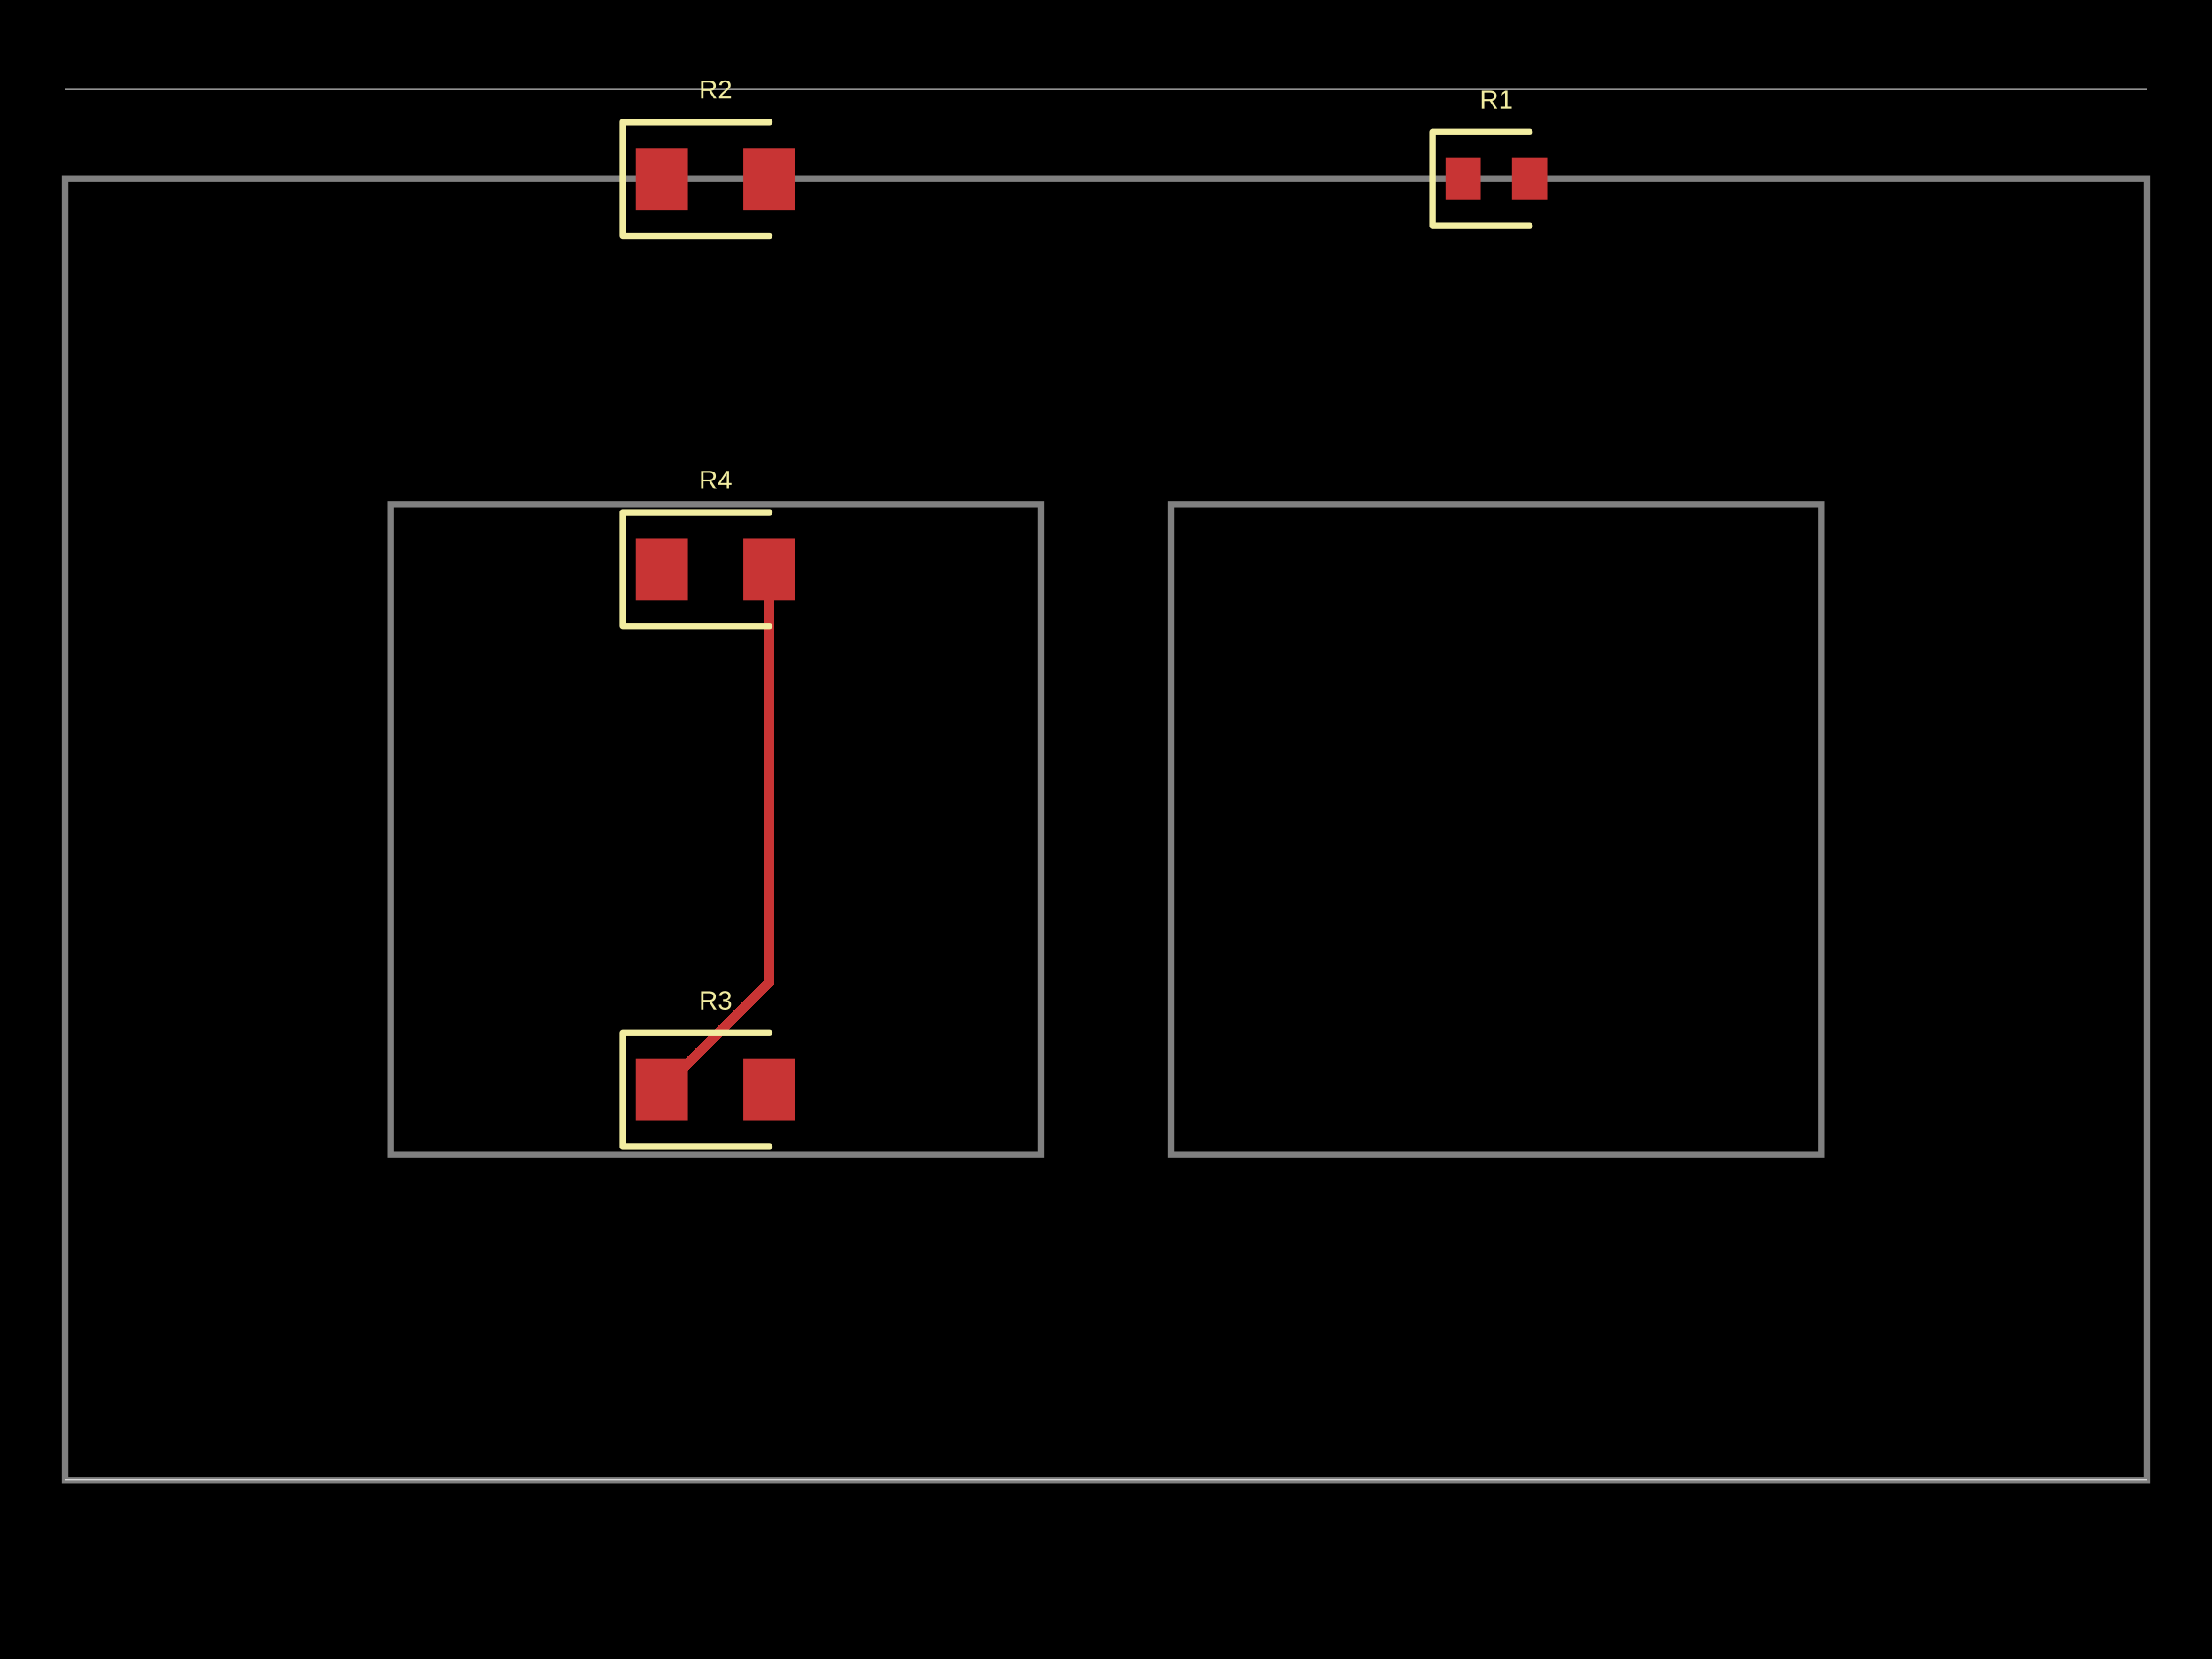
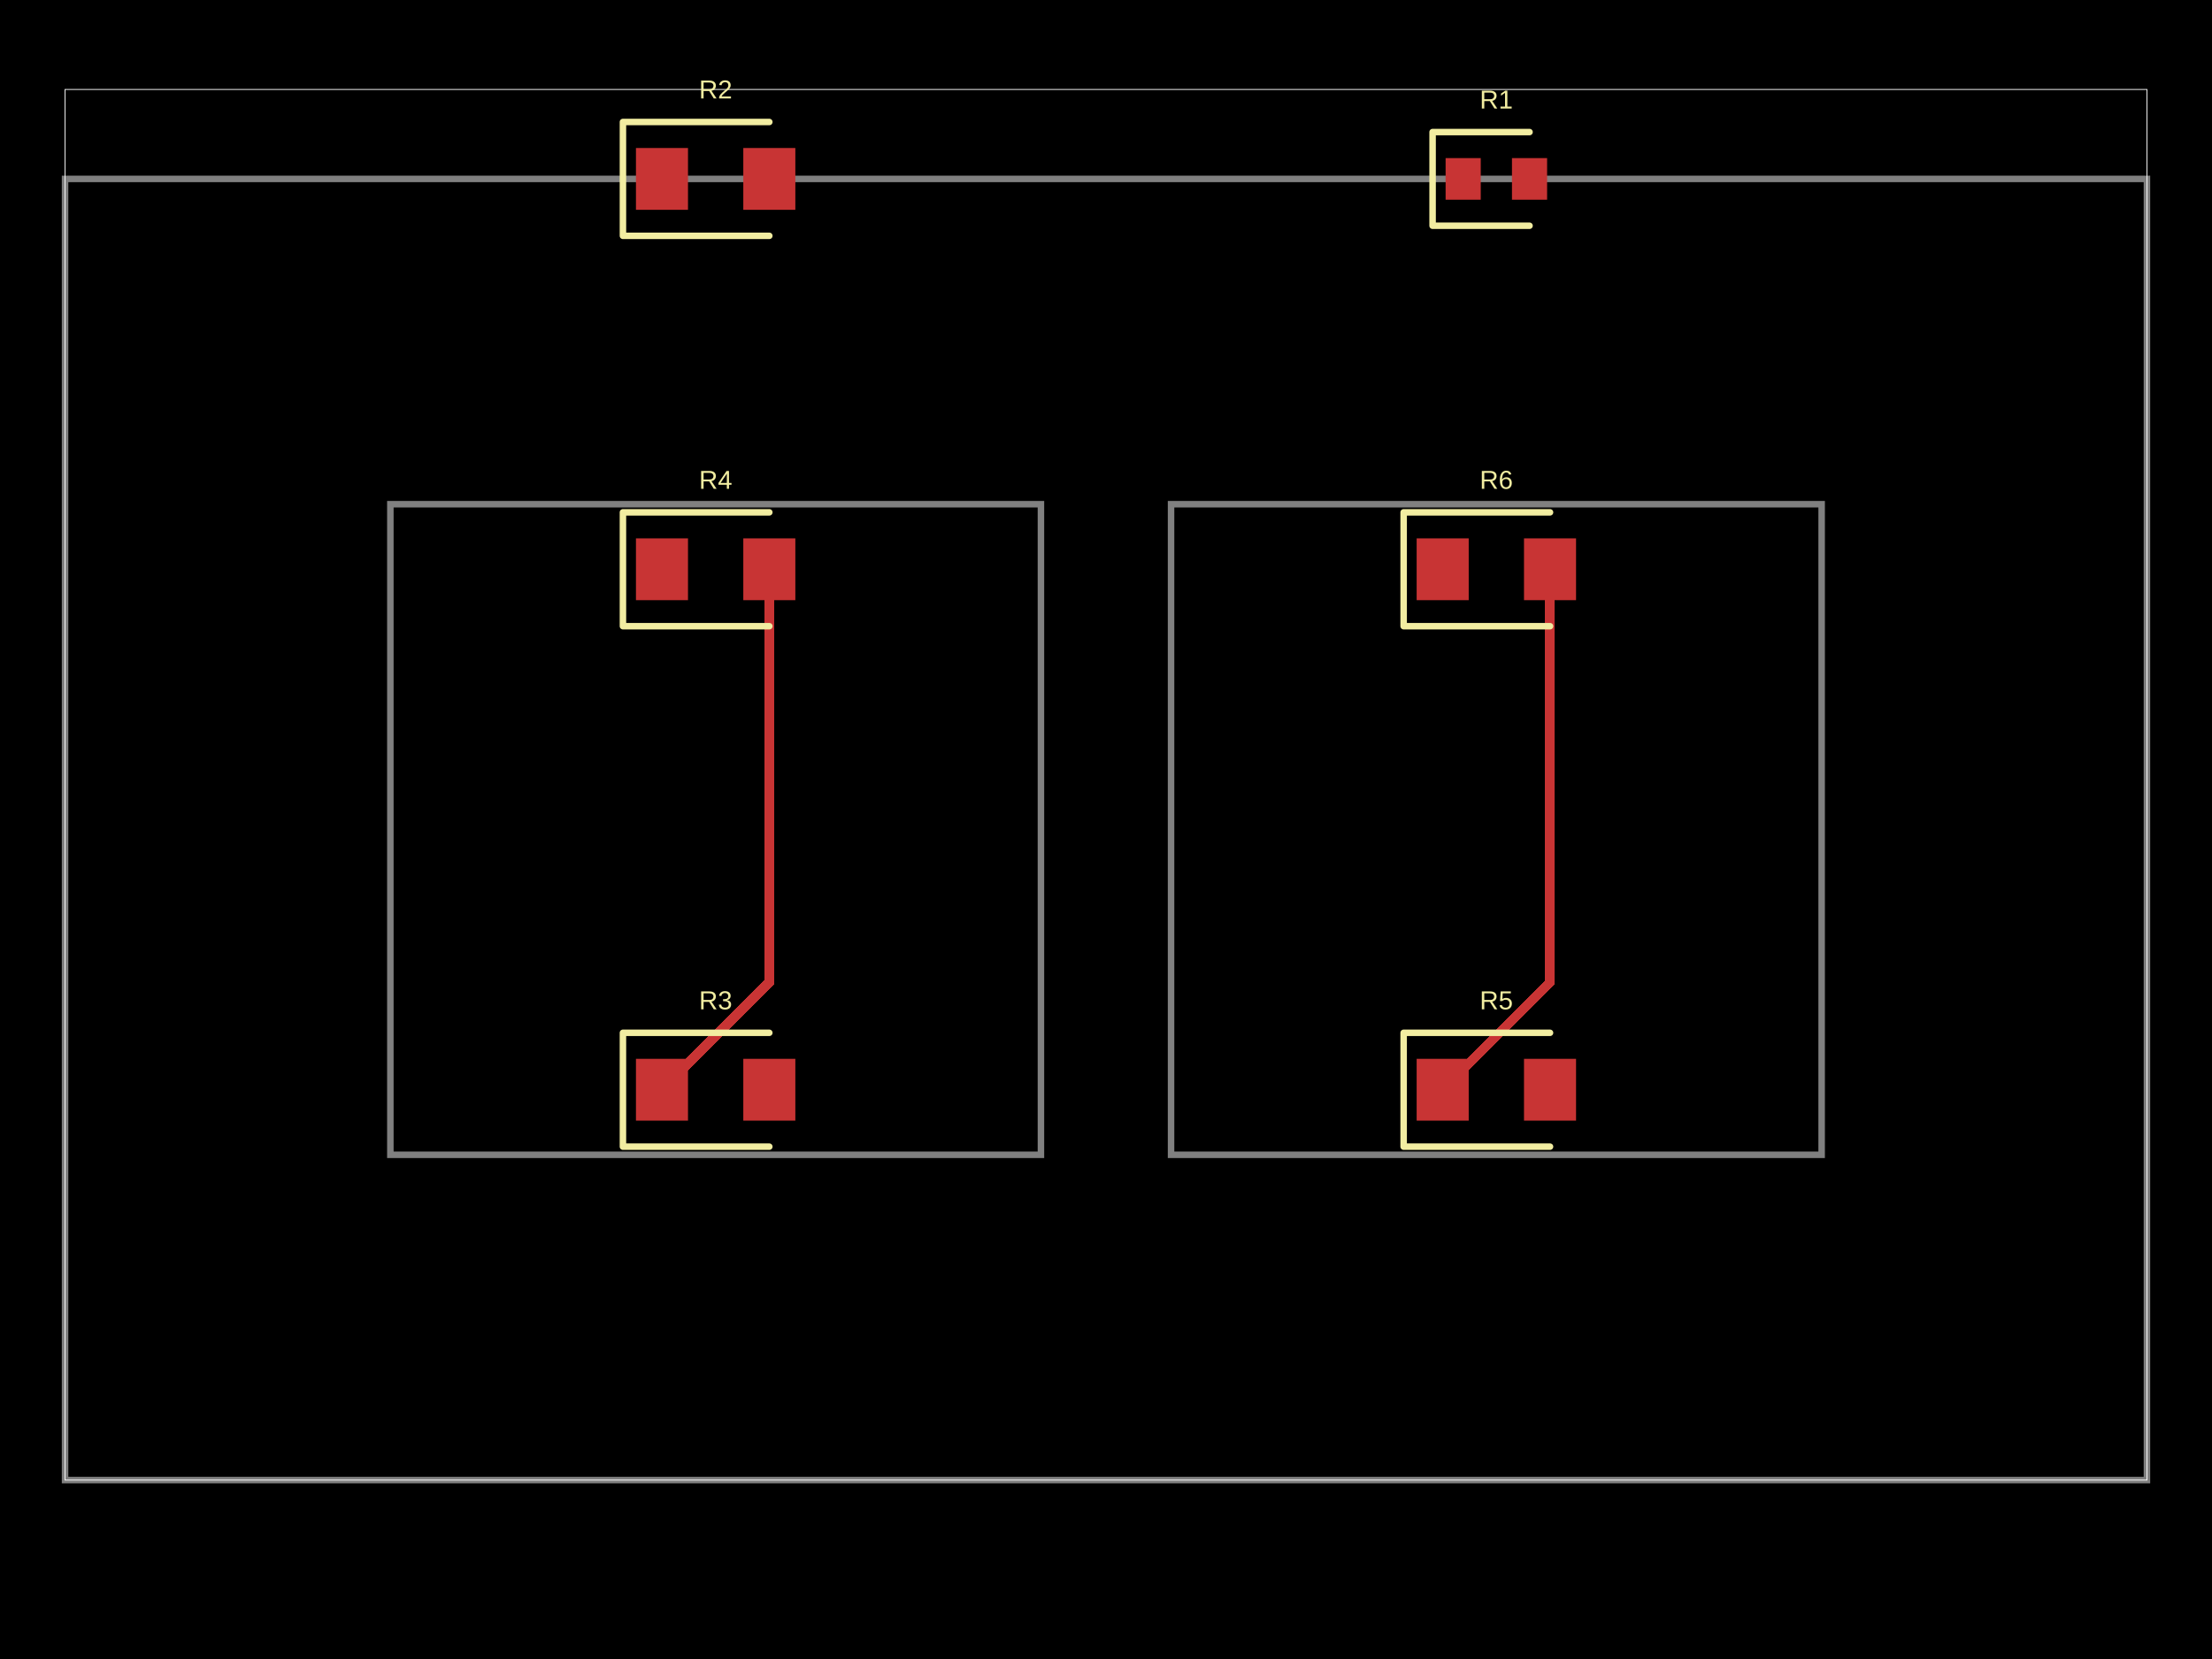
<svg xmlns="http://www.w3.org/2000/svg" width="800" height="600" data-software-used-string="@tscircuit/core@0.0.974">
  <style />
  <rect class="boundary" x="0" y="0" fill="#000" width="800" height="600" data-type="pcb_background" data-pcb-layer="global" />
  <rect class="pcb-boundary" fill="none" stroke="#fff" stroke-width="0.3" x="23.529" y="32.353" width="752.941" height="502.941" data-type="pcb_boundary" data-pcb-layer="global" />
  <path class="pcb-panel" d="M 23.529 535.294 L 776.471 535.294 L 776.471 64.706 L 23.529 64.706 Z" fill="none" stroke="rgba(255, 255, 255, 0.5)" stroke-width="2.353" data-type="pcb_panel" data-pcb-layer="board" />
  <path class="pcb-board" d="M 141.176 417.647 L 376.471 417.647 L 376.471 182.353 L 141.176 182.353 Z" fill="none" stroke="rgba(255, 255, 255, 0.5)" stroke-width="2.353" data-type="pcb_board" data-pcb-layer="board" />
  <path class="pcb-board" d="M 423.529 417.647 L 658.824 417.647 L 658.824 182.353 L 423.529 182.353 Z" fill="none" stroke="rgba(255, 255, 255, 0.5)" stroke-width="2.353" data-type="pcb_board" data-pcb-layer="board" />
  <rect class="pcb-pad" fill="rgb(200, 52, 52)" x="230" y="53.529" width="18.824" height="22.353" data-type="pcb_smtpad" data-pcb-layer="top" />
  <rect class="pcb-pad" fill="rgb(200, 52, 52)" x="268.824" y="53.529" width="18.824" height="22.353" data-type="pcb_smtpad" data-pcb-layer="top" />
  <rect class="pcb-pad" fill="rgb(200, 52, 52)" x="230" y="382.941" width="18.824" height="22.353" data-type="pcb_smtpad" data-pcb-layer="top" />
  <rect class="pcb-pad" fill="rgb(200, 52, 52)" x="268.824" y="382.941" width="18.824" height="22.353" data-type="pcb_smtpad" data-pcb-layer="top" />
  <rect class="pcb-pad" fill="rgb(200, 52, 52)" x="230" y="194.706" width="18.824" height="22.353" data-type="pcb_smtpad" data-pcb-layer="top" />
  <rect class="pcb-pad" fill="rgb(200, 52, 52)" x="268.824" y="194.706" width="18.824" height="22.353" data-type="pcb_smtpad" data-pcb-layer="top" />
  <rect class="pcb-pad" fill="rgb(200, 52, 52)" x="522.824" y="57.176" width="12.706" height="15.059" data-type="pcb_smtpad" data-pcb-layer="top" />
  <rect class="pcb-pad" fill="rgb(200, 52, 52)" x="546.824" y="57.176" width="12.706" height="15.059" data-type="pcb_smtpad" data-pcb-layer="top" />
+   <rect class="pcb-pad" fill="rgb(200, 52, 52)" x="512.353" y="382.941" width="18.824" height="22.353" data-type="pcb_smtpad" data-pcb-layer="top" />
+   <rect class="pcb-pad" fill="rgb(200, 52, 52)" x="551.176" y="382.941" width="18.824" height="22.353" data-type="pcb_smtpad" data-pcb-layer="top" />
+   <rect class="pcb-pad" fill="rgb(200, 52, 52)" x="512.353" y="194.706" width="18.824" height="22.353" data-type="pcb_smtpad" data-pcb-layer="top" />
+   <rect class="pcb-pad" fill="rgb(200, 52, 52)" x="551.176" y="194.706" width="18.824" height="22.353" data-type="pcb_smtpad" data-pcb-layer="top" />
  <path class="pcb-trace" stroke="rgb(200, 52, 52)" fill="none" d="M 278.235 205.882 L 278.235 355.294" stroke-width="3.529" stroke-linecap="round" stroke-linejoin="round" shape-rendering="crispEdges" data-type="pcb_trace" data-pcb-layer="top" />
  <path class="pcb-trace" stroke="rgb(200, 52, 52)" fill="none" d="M 278.235 355.294 L 239.412 394.118" stroke-width="3.529" stroke-linecap="round" stroke-linejoin="round" shape-rendering="crispEdges" data-type="pcb_trace" data-pcb-layer="top" />
+   <path class="pcb-trace" stroke="rgb(200, 52, 52)" fill="none" d="M 560.588 205.882 L 560.588 355.294" stroke-width="3.529" stroke-linecap="round" stroke-linejoin="round" shape-rendering="crispEdges" data-type="pcb_trace" data-pcb-layer="top" />
+   <path class="pcb-trace" stroke="rgb(200, 52, 52)" fill="none" d="M 560.588 355.294 L 521.765 394.118" stroke-width="3.529" stroke-linecap="round" stroke-linejoin="round" shape-rendering="crispEdges" data-type="pcb_trace" data-pcb-layer="top" />
  <path class="pcb-silkscreen pcb-silkscreen-top" d="M 278.235 44.118 L 225.294 44.118 L 225.294 85.294 L 278.235 85.294" fill="none" stroke="#f2eda1" stroke-width="2.353" stroke-linecap="round" stroke-linejoin="round" data-pcb-component-id="pcb_component_0" data-pcb-silkscreen-path-id="pcb_silkscreen_path_0" data-type="pcb_silkscreen_path" data-pcb-layer="top" />
  <text x="0" y="0" dx="0" dy="0" fill="#f2eda1" font-family="Arial, sans-serif" font-size="9.412" text-anchor="middle" dominant-baseline="central" transform="matrix(1,0,0,1,258.8235,32.35294)" class="pcb-silkscreen-text pcb-silkscreen-top" data-pcb-silkscreen-text-id="pcb_component_0" stroke="none" data-type="pcb_silkscreen_text" data-pcb-layer="top">R2</text>
  <path class="pcb-silkscreen pcb-silkscreen-top" d="M 278.235 373.529 L 225.294 373.529 L 225.294 414.706 L 278.235 414.706" fill="none" stroke="#f2eda1" stroke-width="2.353" stroke-linecap="round" stroke-linejoin="round" data-pcb-component-id="pcb_component_1" data-pcb-silkscreen-path-id="pcb_silkscreen_path_1" data-type="pcb_silkscreen_path" data-pcb-layer="top" />
  <text x="0" y="0" dx="0" dy="0" fill="#f2eda1" font-family="Arial, sans-serif" font-size="9.412" text-anchor="middle" dominant-baseline="central" transform="matrix(1,0,0,1,258.8235,361.7647)" class="pcb-silkscreen-text pcb-silkscreen-top" data-pcb-silkscreen-text-id="pcb_component_1" stroke="none" data-type="pcb_silkscreen_text" data-pcb-layer="top">R3</text>
  <path class="pcb-silkscreen pcb-silkscreen-top" d="M 278.235 185.294 L 225.294 185.294 L 225.294 226.471 L 278.235 226.471" fill="none" stroke="#f2eda1" stroke-width="2.353" stroke-linecap="round" stroke-linejoin="round" data-pcb-component-id="pcb_component_2" data-pcb-silkscreen-path-id="pcb_silkscreen_path_2" data-type="pcb_silkscreen_path" data-pcb-layer="top" />
  <text x="0" y="0" dx="0" dy="0" fill="#f2eda1" font-family="Arial, sans-serif" font-size="9.412" text-anchor="middle" dominant-baseline="central" transform="matrix(1,0,0,1,258.8235,173.5294)" class="pcb-silkscreen-text pcb-silkscreen-top" data-pcb-silkscreen-text-id="pcb_component_2" stroke="none" data-type="pcb_silkscreen_text" data-pcb-layer="top">R4</text>
  <path class="pcb-silkscreen pcb-silkscreen-top" d="M 553.176 47.765 L 518.118 47.765 L 518.118 81.647 L 553.176 81.647" fill="none" stroke="#f2eda1" stroke-width="2.353" stroke-linecap="round" stroke-linejoin="round" data-pcb-component-id="pcb_component_3" data-pcb-silkscreen-path-id="pcb_silkscreen_path_3" data-type="pcb_silkscreen_path" data-pcb-layer="top" />
  <text x="0" y="0" dx="0" dy="0" fill="#f2eda1" font-family="Arial, sans-serif" font-size="9.412" text-anchor="middle" dominant-baseline="central" transform="matrix(1,0,0,1,541.1765,36)" class="pcb-silkscreen-text pcb-silkscreen-top" data-pcb-silkscreen-text-id="pcb_component_3" stroke="none" data-type="pcb_silkscreen_text" data-pcb-layer="top">R1</text>
+   <path class="pcb-silkscreen pcb-silkscreen-top" d="M 560.588 373.529 L 507.647 373.529 L 507.647 414.706 L 560.588 414.706" fill="none" stroke="#f2eda1" stroke-width="2.353" stroke-linecap="round" stroke-linejoin="round" data-pcb-component-id="pcb_component_4" data-pcb-silkscreen-path-id="pcb_silkscreen_path_4" data-type="pcb_silkscreen_path" data-pcb-layer="top" />
+   <text x="0" y="0" dx="0" dy="0" fill="#f2eda1" font-family="Arial, sans-serif" font-size="9.412" text-anchor="middle" dominant-baseline="central" transform="matrix(1,0,0,1,541.1765,361.7647)" class="pcb-silkscreen-text pcb-silkscreen-top" data-pcb-silkscreen-text-id="pcb_component_4" stroke="none" data-type="pcb_silkscreen_text" data-pcb-layer="top">R5</text>
+   <path class="pcb-silkscreen pcb-silkscreen-top" d="M 560.588 185.294 L 507.647 185.294 L 507.647 226.471 L 560.588 226.471" fill="none" stroke="#f2eda1" stroke-width="2.353" stroke-linecap="round" stroke-linejoin="round" data-pcb-component-id="pcb_component_5" data-pcb-silkscreen-path-id="pcb_silkscreen_path_5" data-type="pcb_silkscreen_path" data-pcb-layer="top" />
+   <text x="0" y="0" dx="0" dy="0" fill="#f2eda1" font-family="Arial, sans-serif" font-size="9.412" text-anchor="middle" dominant-baseline="central" transform="matrix(1,0,0,1,541.1765,173.5294)" class="pcb-silkscreen-text pcb-silkscreen-top" data-pcb-silkscreen-text-id="pcb_component_5" stroke="none" data-type="pcb_silkscreen_text" data-pcb-layer="top">R6</text>
</svg>
